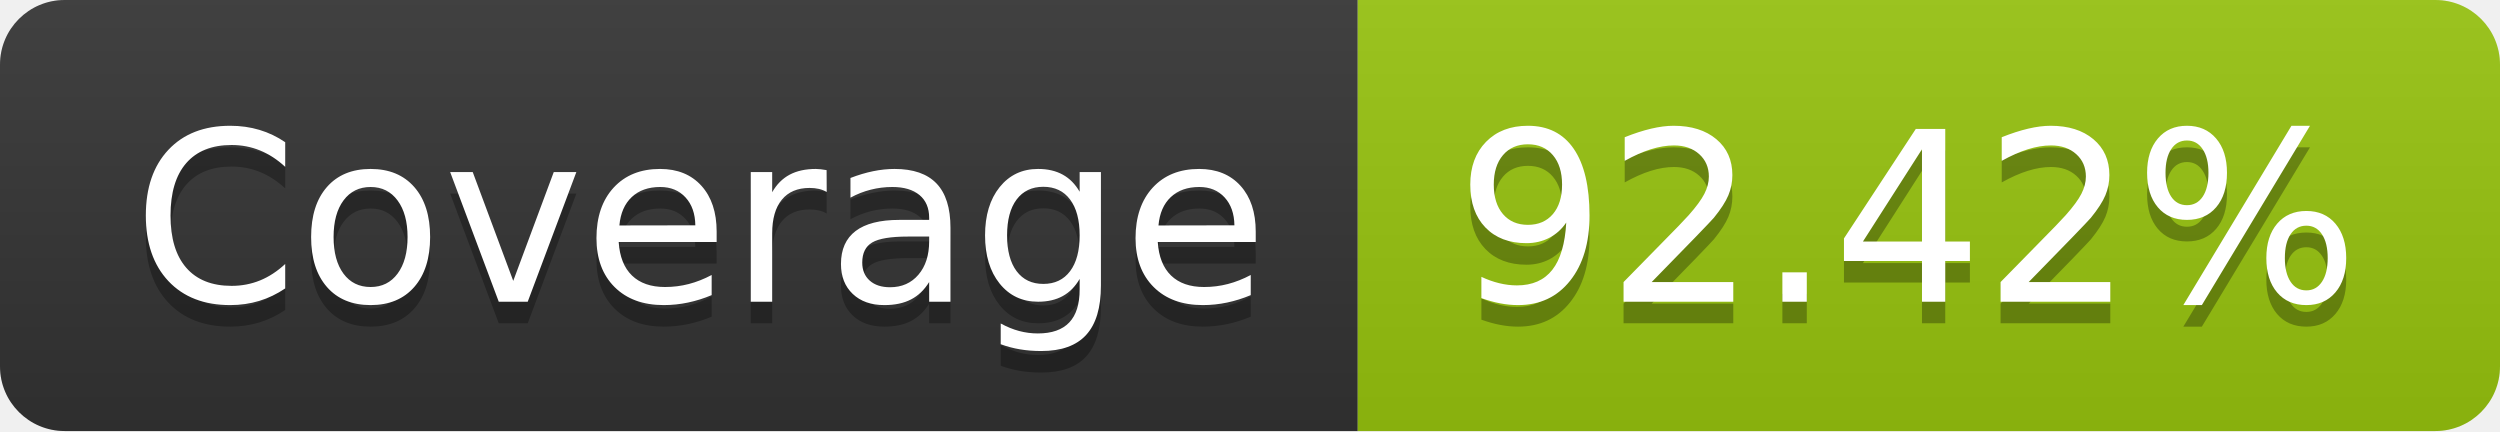
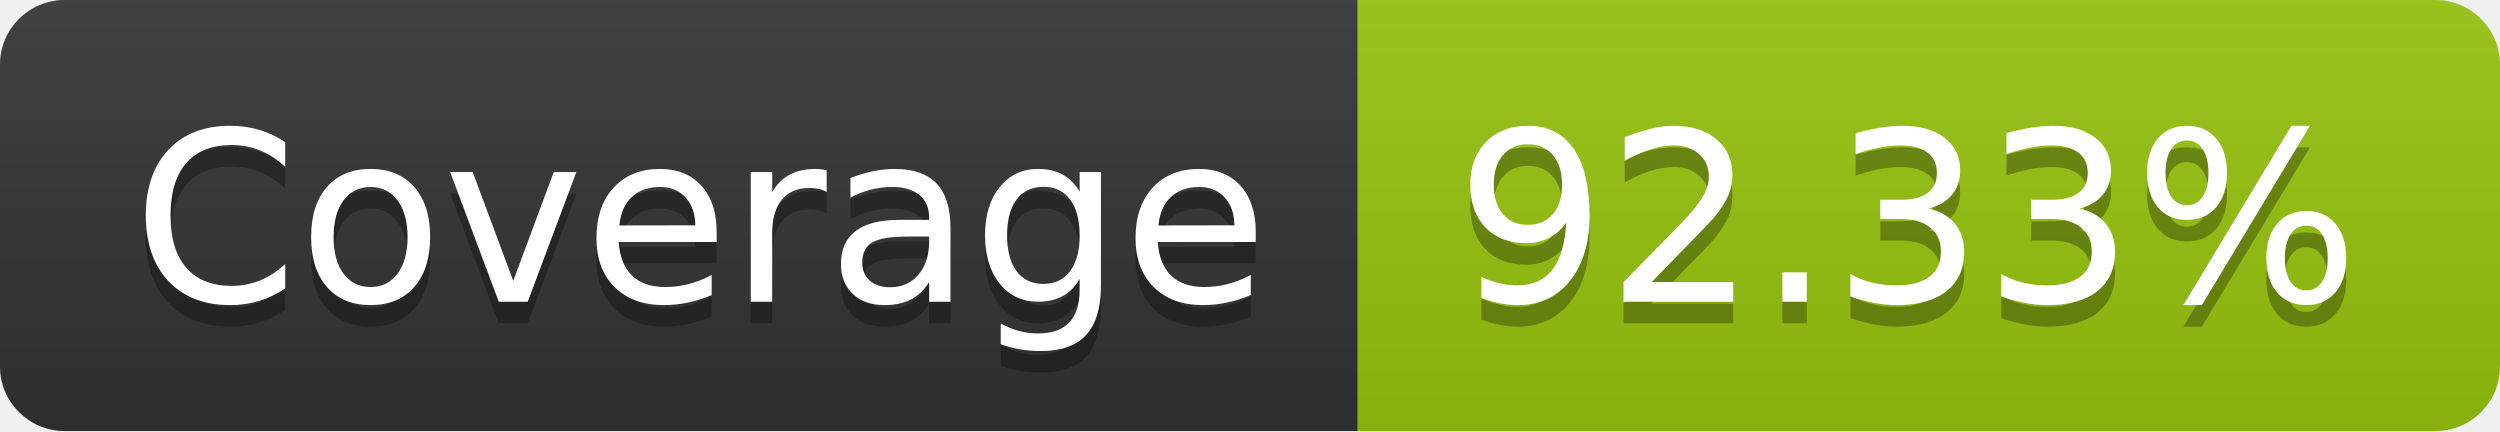
- <svg xmlns="http://www.w3.org/2000/svg" width="116" height="20" role="img" aria-label="Coverage: 92.42%">
+ <svg xmlns="http://www.w3.org/2000/svg" width="116" height="20" role="img" aria-label="Coverage: 92.33%">
  <linearGradient id="s" x2="0" y2="100%">
    <stop offset="0" stop-color="#bbb" stop-opacity=".1" />
    <stop offset="1" stop-opacity=".1" />
  </linearGradient>
  <clipPath id="r">
    <rect width="116" height="20" rx="3" fill="#fff" />
  </clipPath>
  <g clip-path="url(#r)">
    <rect width="63" height="20" fill="#333" />
    <rect x="63" width="53" height="20" fill="#97c40f" />
    <rect width="116" height="20" fill="url(#s)" />
  </g>
  <g fill="#fff" text-anchor="middle" font-family="Verdana,Geneva,DejaVu Sans,sans-serif" text-rendering="geometricPrecision" font-size="110">
    <text aria-hidden="true" x="325" y="150" fill="#010101" fill-opacity=".3" transform="scale(.1)" textLength="530">Coverage</text>
    <text x="325" y="140" transform="scale(.1)" fill="#fff" textLength="530">Coverage</text>
-     <text aria-hidden="true" x="885" y="150" fill="#010101" fill-opacity=".3" transform="scale(.1)" textLength="430">92.42%</text>
-     <text x="885" y="140" transform="scale(.1)" fill="#fff" textLength="430">92.42%</text>
+     <text aria-hidden="true" x="885" y="150" fill="#010101" fill-opacity=".3" transform="scale(.1)" textLength="430">92.33%</text>
+     <text x="885" y="140" transform="scale(.1)" fill="#fff" textLength="430">92.33%</text>
  </g>
</svg>
